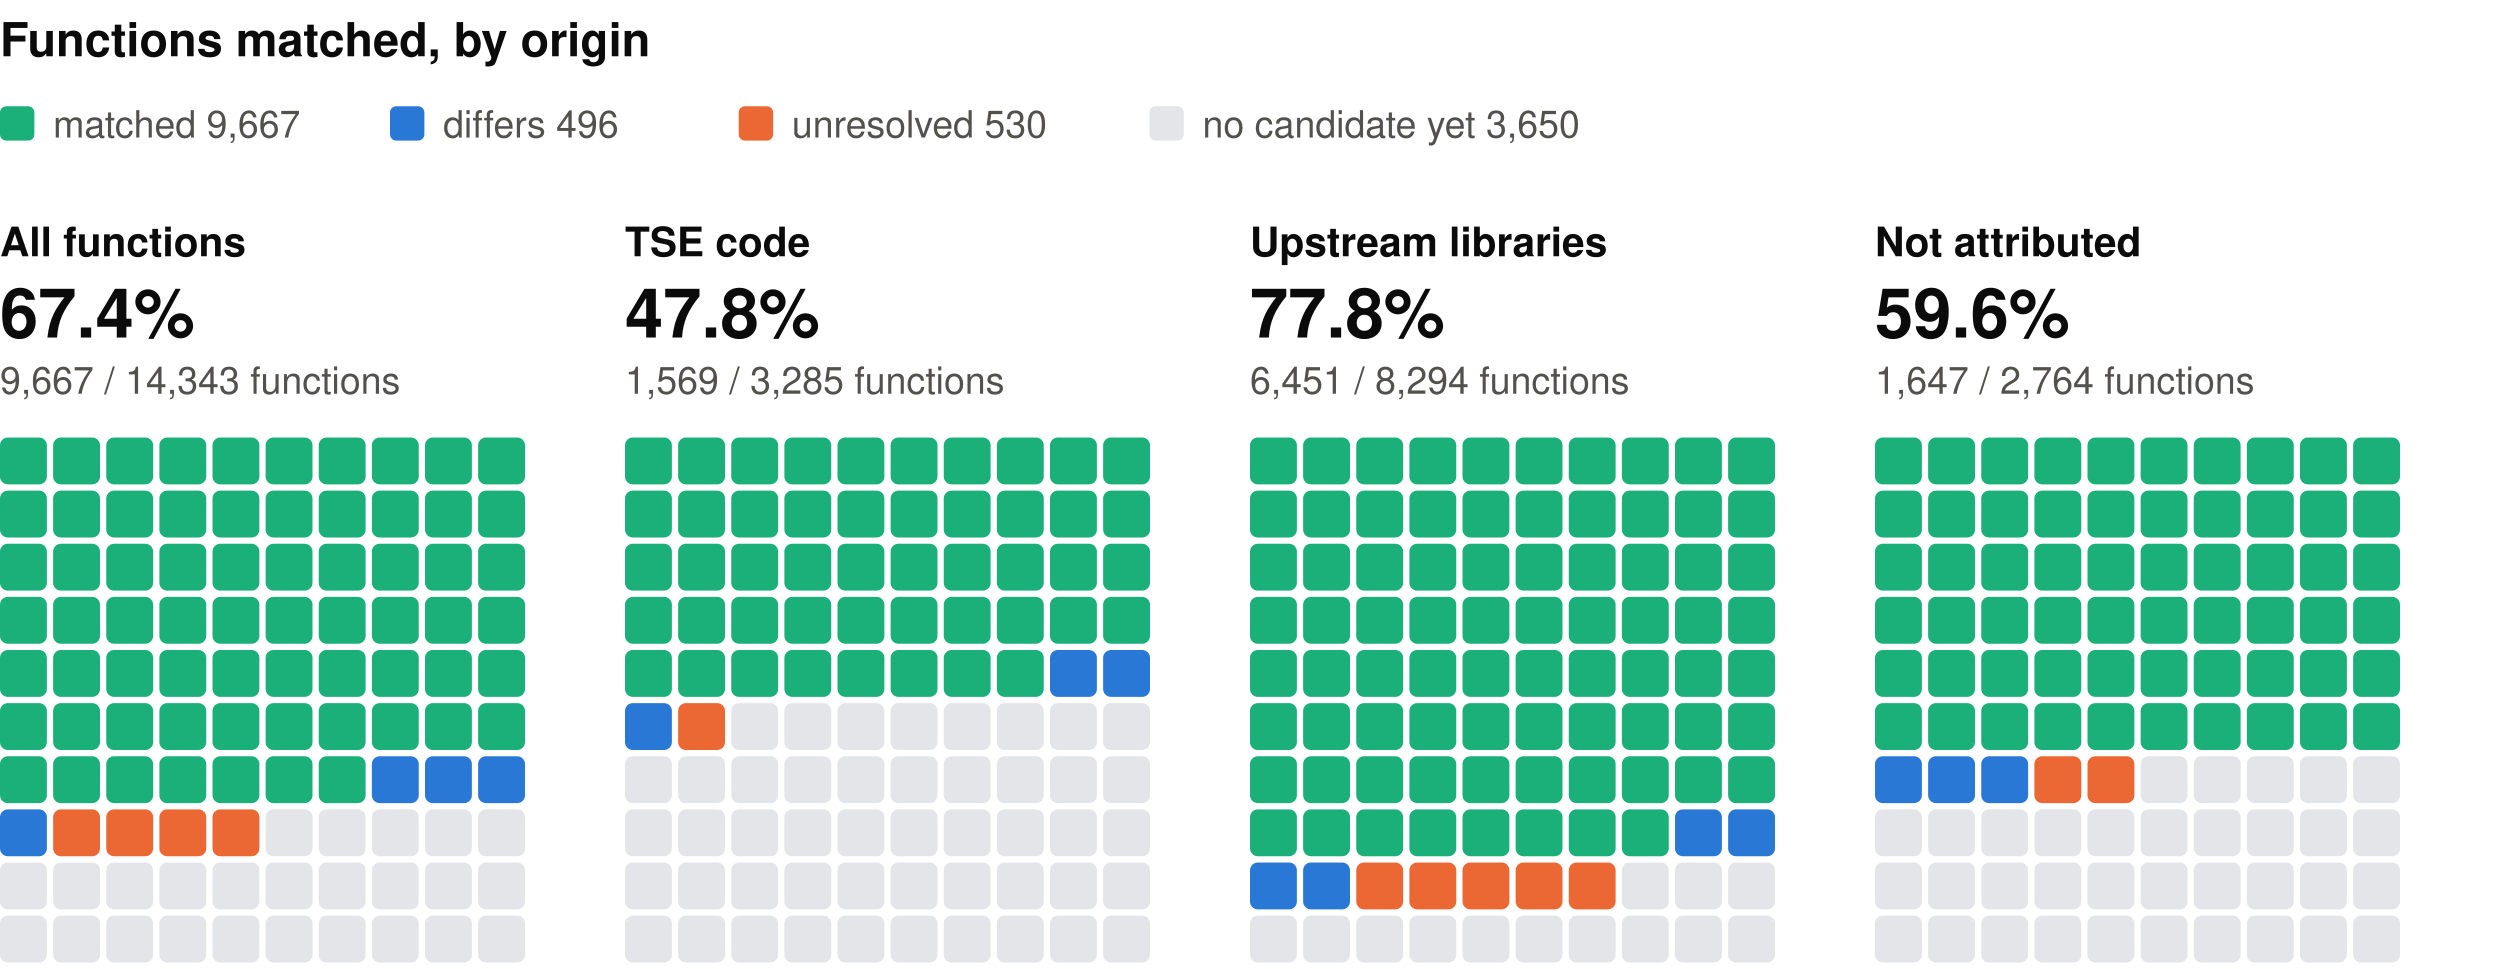
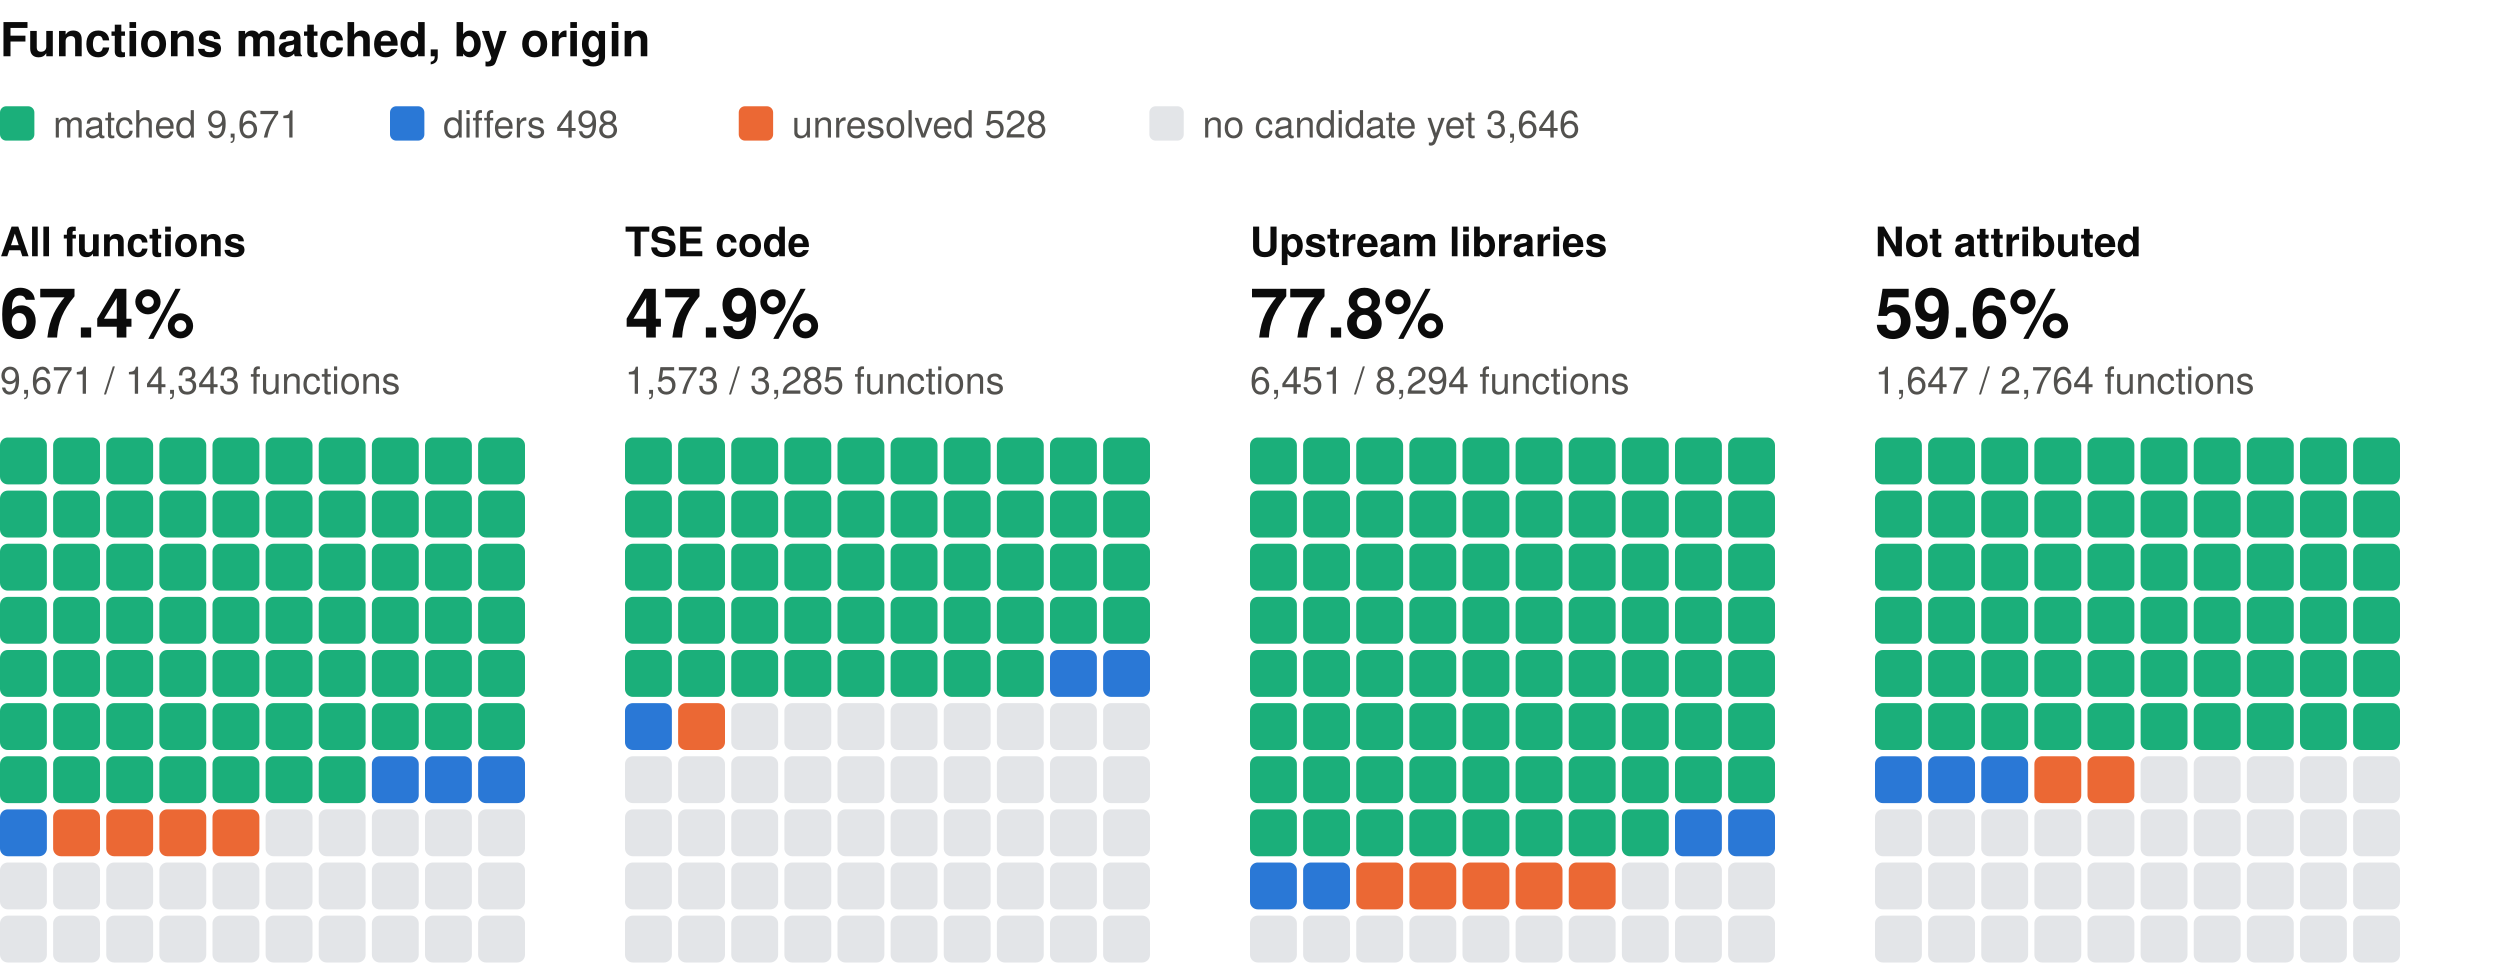
<svg xmlns="http://www.w3.org/2000/svg" width="800" height="310" viewBox="0 0 800 310" role="img" aria-label="Functions matched, by origin: one square per percent, coloured by verdict" font-family="system-ui, -apple-system, 'Segoe UI', Helvetica, Arial, sans-serif">
  <text x="0" y="18" font-size="15" fill="#0b0b0b" font-weight="600">Functions matched, by origin</text>
  <rect x="0" y="34" width="11" height="11" rx="2" fill="#1baf7a" />
-   <text x="17" y="44" font-size="12" fill="#52514e">matched 9,667</text>
+   <text x="17" y="44" font-size="12" fill="#52514e">matched 9,671</text>
  <rect x="124.8" y="34" width="11" height="11" rx="2" fill="#2a78d6" />
-   <text x="141.8" y="44" font-size="12" fill="#52514e">differs 496</text>
+   <text x="141.8" y="44" font-size="12" fill="#52514e">differs 498</text>
  <rect x="236.4" y="34" width="11" height="11" rx="2" fill="#eb6834" />
-   <text x="253.4" y="44" font-size="12" fill="#52514e">unresolved 530</text>
+   <text x="253.4" y="44" font-size="12" fill="#52514e">unresolved 528</text>
  <rect x="367.8" y="34" width="11" height="11" rx="2" fill="#e3e5e8" />
-   <text x="384.8" y="44" font-size="12" fill="#52514e">no candidate yet 3,650</text>
+   <text x="384.8" y="44" font-size="12" fill="#52514e">no candidate yet 3,646</text>
  <text x="0" y="82" font-size="13" fill="#0b0b0b" font-weight="600">All functions</text>
  <text x="0" y="108" font-size="22" fill="#0b0b0b" font-weight="600">67.4%</text>
-   <text x="0" y="126" font-size="12" fill="#52514e">9,667 / 14,343 functions</text>
+   <text x="0" y="126" font-size="12" fill="#52514e">9,671 / 14,343 functions</text>
  <rect x="0" y="140" width="15" height="15" rx="2.5" fill="#1baf7a" />
  <rect x="17" y="140" width="15" height="15" rx="2.5" fill="#1baf7a" />
  <rect x="34" y="140" width="15" height="15" rx="2.5" fill="#1baf7a" />
  <rect x="51" y="140" width="15" height="15" rx="2.5" fill="#1baf7a" />
  <rect x="68" y="140" width="15" height="15" rx="2.5" fill="#1baf7a" />
  <rect x="85" y="140" width="15" height="15" rx="2.5" fill="#1baf7a" />
  <rect x="102" y="140" width="15" height="15" rx="2.5" fill="#1baf7a" />
  <rect x="119" y="140" width="15" height="15" rx="2.5" fill="#1baf7a" />
  <rect x="136" y="140" width="15" height="15" rx="2.5" fill="#1baf7a" />
  <rect x="153" y="140" width="15" height="15" rx="2.5" fill="#1baf7a" />
  <rect x="0" y="157" width="15" height="15" rx="2.5" fill="#1baf7a" />
  <rect x="17" y="157" width="15" height="15" rx="2.5" fill="#1baf7a" />
  <rect x="34" y="157" width="15" height="15" rx="2.5" fill="#1baf7a" />
  <rect x="51" y="157" width="15" height="15" rx="2.5" fill="#1baf7a" />
  <rect x="68" y="157" width="15" height="15" rx="2.5" fill="#1baf7a" />
  <rect x="85" y="157" width="15" height="15" rx="2.5" fill="#1baf7a" />
  <rect x="102" y="157" width="15" height="15" rx="2.5" fill="#1baf7a" />
  <rect x="119" y="157" width="15" height="15" rx="2.5" fill="#1baf7a" />
  <rect x="136" y="157" width="15" height="15" rx="2.5" fill="#1baf7a" />
  <rect x="153" y="157" width="15" height="15" rx="2.5" fill="#1baf7a" />
  <rect x="0" y="174" width="15" height="15" rx="2.5" fill="#1baf7a" />
  <rect x="17" y="174" width="15" height="15" rx="2.5" fill="#1baf7a" />
  <rect x="34" y="174" width="15" height="15" rx="2.5" fill="#1baf7a" />
  <rect x="51" y="174" width="15" height="15" rx="2.5" fill="#1baf7a" />
  <rect x="68" y="174" width="15" height="15" rx="2.5" fill="#1baf7a" />
  <rect x="85" y="174" width="15" height="15" rx="2.5" fill="#1baf7a" />
  <rect x="102" y="174" width="15" height="15" rx="2.5" fill="#1baf7a" />
  <rect x="119" y="174" width="15" height="15" rx="2.5" fill="#1baf7a" />
  <rect x="136" y="174" width="15" height="15" rx="2.5" fill="#1baf7a" />
  <rect x="153" y="174" width="15" height="15" rx="2.5" fill="#1baf7a" />
  <rect x="0" y="191" width="15" height="15" rx="2.5" fill="#1baf7a" />
  <rect x="17" y="191" width="15" height="15" rx="2.5" fill="#1baf7a" />
  <rect x="34" y="191" width="15" height="15" rx="2.5" fill="#1baf7a" />
  <rect x="51" y="191" width="15" height="15" rx="2.5" fill="#1baf7a" />
  <rect x="68" y="191" width="15" height="15" rx="2.5" fill="#1baf7a" />
  <rect x="85" y="191" width="15" height="15" rx="2.5" fill="#1baf7a" />
  <rect x="102" y="191" width="15" height="15" rx="2.5" fill="#1baf7a" />
  <rect x="119" y="191" width="15" height="15" rx="2.5" fill="#1baf7a" />
  <rect x="136" y="191" width="15" height="15" rx="2.5" fill="#1baf7a" />
  <rect x="153" y="191" width="15" height="15" rx="2.5" fill="#1baf7a" />
  <rect x="0" y="208" width="15" height="15" rx="2.5" fill="#1baf7a" />
  <rect x="17" y="208" width="15" height="15" rx="2.5" fill="#1baf7a" />
  <rect x="34" y="208" width="15" height="15" rx="2.5" fill="#1baf7a" />
  <rect x="51" y="208" width="15" height="15" rx="2.5" fill="#1baf7a" />
  <rect x="68" y="208" width="15" height="15" rx="2.5" fill="#1baf7a" />
  <rect x="85" y="208" width="15" height="15" rx="2.5" fill="#1baf7a" />
  <rect x="102" y="208" width="15" height="15" rx="2.5" fill="#1baf7a" />
  <rect x="119" y="208" width="15" height="15" rx="2.5" fill="#1baf7a" />
  <rect x="136" y="208" width="15" height="15" rx="2.5" fill="#1baf7a" />
  <rect x="153" y="208" width="15" height="15" rx="2.5" fill="#1baf7a" />
  <rect x="0" y="225" width="15" height="15" rx="2.5" fill="#1baf7a" />
  <rect x="17" y="225" width="15" height="15" rx="2.5" fill="#1baf7a" />
  <rect x="34" y="225" width="15" height="15" rx="2.5" fill="#1baf7a" />
  <rect x="51" y="225" width="15" height="15" rx="2.5" fill="#1baf7a" />
  <rect x="68" y="225" width="15" height="15" rx="2.5" fill="#1baf7a" />
  <rect x="85" y="225" width="15" height="15" rx="2.5" fill="#1baf7a" />
  <rect x="102" y="225" width="15" height="15" rx="2.5" fill="#1baf7a" />
  <rect x="119" y="225" width="15" height="15" rx="2.5" fill="#1baf7a" />
  <rect x="136" y="225" width="15" height="15" rx="2.5" fill="#1baf7a" />
  <rect x="153" y="225" width="15" height="15" rx="2.5" fill="#1baf7a" />
  <rect x="0" y="242" width="15" height="15" rx="2.5" fill="#1baf7a" />
  <rect x="17" y="242" width="15" height="15" rx="2.5" fill="#1baf7a" />
  <rect x="34" y="242" width="15" height="15" rx="2.5" fill="#1baf7a" />
  <rect x="51" y="242" width="15" height="15" rx="2.5" fill="#1baf7a" />
  <rect x="68" y="242" width="15" height="15" rx="2.5" fill="#1baf7a" />
  <rect x="85" y="242" width="15" height="15" rx="2.5" fill="#1baf7a" />
  <rect x="102" y="242" width="15" height="15" rx="2.5" fill="#1baf7a" />
  <rect x="119" y="242" width="15" height="15" rx="2.5" fill="#2a78d6" />
  <rect x="136" y="242" width="15" height="15" rx="2.5" fill="#2a78d6" />
  <rect x="153" y="242" width="15" height="15" rx="2.5" fill="#2a78d6" />
  <rect x="0" y="259" width="15" height="15" rx="2.5" fill="#2a78d6" />
  <rect x="17" y="259" width="15" height="15" rx="2.5" fill="#eb6834" />
  <rect x="34" y="259" width="15" height="15" rx="2.5" fill="#eb6834" />
  <rect x="51" y="259" width="15" height="15" rx="2.5" fill="#eb6834" />
  <rect x="68" y="259" width="15" height="15" rx="2.5" fill="#eb6834" />
  <rect x="85" y="259" width="15" height="15" rx="2.5" fill="#e3e5e8" />
  <rect x="102" y="259" width="15" height="15" rx="2.5" fill="#e3e5e8" />
  <rect x="119" y="259" width="15" height="15" rx="2.5" fill="#e3e5e8" />
  <rect x="136" y="259" width="15" height="15" rx="2.5" fill="#e3e5e8" />
  <rect x="153" y="259" width="15" height="15" rx="2.5" fill="#e3e5e8" />
  <rect x="0" y="276" width="15" height="15" rx="2.5" fill="#e3e5e8" />
  <rect x="17" y="276" width="15" height="15" rx="2.5" fill="#e3e5e8" />
  <rect x="34" y="276" width="15" height="15" rx="2.5" fill="#e3e5e8" />
  <rect x="51" y="276" width="15" height="15" rx="2.5" fill="#e3e5e8" />
  <rect x="68" y="276" width="15" height="15" rx="2.5" fill="#e3e5e8" />
  <rect x="85" y="276" width="15" height="15" rx="2.5" fill="#e3e5e8" />
  <rect x="102" y="276" width="15" height="15" rx="2.5" fill="#e3e5e8" />
  <rect x="119" y="276" width="15" height="15" rx="2.5" fill="#e3e5e8" />
  <rect x="136" y="276" width="15" height="15" rx="2.5" fill="#e3e5e8" />
  <rect x="153" y="276" width="15" height="15" rx="2.5" fill="#e3e5e8" />
  <rect x="0" y="293" width="15" height="15" rx="2.5" fill="#e3e5e8" />
  <rect x="17" y="293" width="15" height="15" rx="2.5" fill="#e3e5e8" />
  <rect x="34" y="293" width="15" height="15" rx="2.5" fill="#e3e5e8" />
  <rect x="51" y="293" width="15" height="15" rx="2.5" fill="#e3e5e8" />
  <rect x="68" y="293" width="15" height="15" rx="2.5" fill="#e3e5e8" />
  <rect x="85" y="293" width="15" height="15" rx="2.5" fill="#e3e5e8" />
  <rect x="102" y="293" width="15" height="15" rx="2.5" fill="#e3e5e8" />
  <rect x="119" y="293" width="15" height="15" rx="2.5" fill="#e3e5e8" />
  <rect x="136" y="293" width="15" height="15" rx="2.5" fill="#e3e5e8" />
  <rect x="153" y="293" width="15" height="15" rx="2.5" fill="#e3e5e8" />
  <text x="200" y="82" font-size="13" fill="#0b0b0b" font-weight="600">TSE code</text>
-   <text x="200" y="108" font-size="22" fill="#0b0b0b" font-weight="600">47.8%</text>
-   <text x="200" y="126" font-size="12" fill="#52514e">1,569 / 3,285 functions</text>
+   <text x="200" y="108" font-size="22" fill="#0b0b0b" font-weight="600">47.9%</text>
+   <text x="200" y="126" font-size="12" fill="#52514e">1,573 / 3,285 functions</text>
  <rect x="200" y="140" width="15" height="15" rx="2.5" fill="#1baf7a" />
  <rect x="217" y="140" width="15" height="15" rx="2.5" fill="#1baf7a" />
  <rect x="234" y="140" width="15" height="15" rx="2.5" fill="#1baf7a" />
  <rect x="251" y="140" width="15" height="15" rx="2.5" fill="#1baf7a" />
  <rect x="268" y="140" width="15" height="15" rx="2.5" fill="#1baf7a" />
  <rect x="285" y="140" width="15" height="15" rx="2.5" fill="#1baf7a" />
  <rect x="302" y="140" width="15" height="15" rx="2.5" fill="#1baf7a" />
  <rect x="319" y="140" width="15" height="15" rx="2.5" fill="#1baf7a" />
  <rect x="336" y="140" width="15" height="15" rx="2.5" fill="#1baf7a" />
  <rect x="353" y="140" width="15" height="15" rx="2.5" fill="#1baf7a" />
  <rect x="200" y="157" width="15" height="15" rx="2.5" fill="#1baf7a" />
  <rect x="217" y="157" width="15" height="15" rx="2.5" fill="#1baf7a" />
  <rect x="234" y="157" width="15" height="15" rx="2.5" fill="#1baf7a" />
  <rect x="251" y="157" width="15" height="15" rx="2.5" fill="#1baf7a" />
  <rect x="268" y="157" width="15" height="15" rx="2.5" fill="#1baf7a" />
  <rect x="285" y="157" width="15" height="15" rx="2.5" fill="#1baf7a" />
  <rect x="302" y="157" width="15" height="15" rx="2.5" fill="#1baf7a" />
  <rect x="319" y="157" width="15" height="15" rx="2.5" fill="#1baf7a" />
  <rect x="336" y="157" width="15" height="15" rx="2.5" fill="#1baf7a" />
  <rect x="353" y="157" width="15" height="15" rx="2.5" fill="#1baf7a" />
  <rect x="200" y="174" width="15" height="15" rx="2.5" fill="#1baf7a" />
  <rect x="217" y="174" width="15" height="15" rx="2.5" fill="#1baf7a" />
  <rect x="234" y="174" width="15" height="15" rx="2.5" fill="#1baf7a" />
  <rect x="251" y="174" width="15" height="15" rx="2.5" fill="#1baf7a" />
  <rect x="268" y="174" width="15" height="15" rx="2.5" fill="#1baf7a" />
  <rect x="285" y="174" width="15" height="15" rx="2.5" fill="#1baf7a" />
  <rect x="302" y="174" width="15" height="15" rx="2.5" fill="#1baf7a" />
  <rect x="319" y="174" width="15" height="15" rx="2.5" fill="#1baf7a" />
  <rect x="336" y="174" width="15" height="15" rx="2.5" fill="#1baf7a" />
  <rect x="353" y="174" width="15" height="15" rx="2.5" fill="#1baf7a" />
  <rect x="200" y="191" width="15" height="15" rx="2.5" fill="#1baf7a" />
  <rect x="217" y="191" width="15" height="15" rx="2.5" fill="#1baf7a" />
  <rect x="234" y="191" width="15" height="15" rx="2.5" fill="#1baf7a" />
  <rect x="251" y="191" width="15" height="15" rx="2.5" fill="#1baf7a" />
  <rect x="268" y="191" width="15" height="15" rx="2.5" fill="#1baf7a" />
  <rect x="285" y="191" width="15" height="15" rx="2.5" fill="#1baf7a" />
  <rect x="302" y="191" width="15" height="15" rx="2.5" fill="#1baf7a" />
  <rect x="319" y="191" width="15" height="15" rx="2.5" fill="#1baf7a" />
  <rect x="336" y="191" width="15" height="15" rx="2.5" fill="#1baf7a" />
  <rect x="353" y="191" width="15" height="15" rx="2.5" fill="#1baf7a" />
  <rect x="200" y="208" width="15" height="15" rx="2.5" fill="#1baf7a" />
  <rect x="217" y="208" width="15" height="15" rx="2.5" fill="#1baf7a" />
  <rect x="234" y="208" width="15" height="15" rx="2.5" fill="#1baf7a" />
  <rect x="251" y="208" width="15" height="15" rx="2.5" fill="#1baf7a" />
  <rect x="268" y="208" width="15" height="15" rx="2.5" fill="#1baf7a" />
  <rect x="285" y="208" width="15" height="15" rx="2.5" fill="#1baf7a" />
  <rect x="302" y="208" width="15" height="15" rx="2.5" fill="#1baf7a" />
  <rect x="319" y="208" width="15" height="15" rx="2.5" fill="#1baf7a" />
  <rect x="336" y="208" width="15" height="15" rx="2.5" fill="#2a78d6" />
  <rect x="353" y="208" width="15" height="15" rx="2.5" fill="#2a78d6" />
  <rect x="200" y="225" width="15" height="15" rx="2.5" fill="#2a78d6" />
  <rect x="217" y="225" width="15" height="15" rx="2.5" fill="#eb6834" />
  <rect x="234" y="225" width="15" height="15" rx="2.5" fill="#e3e5e8" />
  <rect x="251" y="225" width="15" height="15" rx="2.5" fill="#e3e5e8" />
  <rect x="268" y="225" width="15" height="15" rx="2.5" fill="#e3e5e8" />
  <rect x="285" y="225" width="15" height="15" rx="2.5" fill="#e3e5e8" />
  <rect x="302" y="225" width="15" height="15" rx="2.5" fill="#e3e5e8" />
  <rect x="319" y="225" width="15" height="15" rx="2.5" fill="#e3e5e8" />
  <rect x="336" y="225" width="15" height="15" rx="2.5" fill="#e3e5e8" />
  <rect x="353" y="225" width="15" height="15" rx="2.5" fill="#e3e5e8" />
  <rect x="200" y="242" width="15" height="15" rx="2.5" fill="#e3e5e8" />
  <rect x="217" y="242" width="15" height="15" rx="2.5" fill="#e3e5e8" />
  <rect x="234" y="242" width="15" height="15" rx="2.5" fill="#e3e5e8" />
  <rect x="251" y="242" width="15" height="15" rx="2.5" fill="#e3e5e8" />
  <rect x="268" y="242" width="15" height="15" rx="2.5" fill="#e3e5e8" />
  <rect x="285" y="242" width="15" height="15" rx="2.5" fill="#e3e5e8" />
  <rect x="302" y="242" width="15" height="15" rx="2.5" fill="#e3e5e8" />
  <rect x="319" y="242" width="15" height="15" rx="2.5" fill="#e3e5e8" />
  <rect x="336" y="242" width="15" height="15" rx="2.5" fill="#e3e5e8" />
  <rect x="353" y="242" width="15" height="15" rx="2.5" fill="#e3e5e8" />
  <rect x="200" y="259" width="15" height="15" rx="2.5" fill="#e3e5e8" />
  <rect x="217" y="259" width="15" height="15" rx="2.5" fill="#e3e5e8" />
  <rect x="234" y="259" width="15" height="15" rx="2.5" fill="#e3e5e8" />
  <rect x="251" y="259" width="15" height="15" rx="2.5" fill="#e3e5e8" />
  <rect x="268" y="259" width="15" height="15" rx="2.5" fill="#e3e5e8" />
  <rect x="285" y="259" width="15" height="15" rx="2.5" fill="#e3e5e8" />
  <rect x="302" y="259" width="15" height="15" rx="2.5" fill="#e3e5e8" />
  <rect x="319" y="259" width="15" height="15" rx="2.5" fill="#e3e5e8" />
  <rect x="336" y="259" width="15" height="15" rx="2.5" fill="#e3e5e8" />
  <rect x="353" y="259" width="15" height="15" rx="2.5" fill="#e3e5e8" />
  <rect x="200" y="276" width="15" height="15" rx="2.5" fill="#e3e5e8" />
  <rect x="217" y="276" width="15" height="15" rx="2.5" fill="#e3e5e8" />
  <rect x="234" y="276" width="15" height="15" rx="2.5" fill="#e3e5e8" />
  <rect x="251" y="276" width="15" height="15" rx="2.5" fill="#e3e5e8" />
  <rect x="268" y="276" width="15" height="15" rx="2.5" fill="#e3e5e8" />
  <rect x="285" y="276" width="15" height="15" rx="2.5" fill="#e3e5e8" />
  <rect x="302" y="276" width="15" height="15" rx="2.5" fill="#e3e5e8" />
  <rect x="319" y="276" width="15" height="15" rx="2.5" fill="#e3e5e8" />
  <rect x="336" y="276" width="15" height="15" rx="2.5" fill="#e3e5e8" />
  <rect x="353" y="276" width="15" height="15" rx="2.5" fill="#e3e5e8" />
  <rect x="200" y="293" width="15" height="15" rx="2.5" fill="#e3e5e8" />
  <rect x="217" y="293" width="15" height="15" rx="2.5" fill="#e3e5e8" />
  <rect x="234" y="293" width="15" height="15" rx="2.5" fill="#e3e5e8" />
  <rect x="251" y="293" width="15" height="15" rx="2.5" fill="#e3e5e8" />
  <rect x="268" y="293" width="15" height="15" rx="2.5" fill="#e3e5e8" />
  <rect x="285" y="293" width="15" height="15" rx="2.5" fill="#e3e5e8" />
  <rect x="302" y="293" width="15" height="15" rx="2.5" fill="#e3e5e8" />
  <rect x="319" y="293" width="15" height="15" rx="2.5" fill="#e3e5e8" />
  <rect x="336" y="293" width="15" height="15" rx="2.5" fill="#e3e5e8" />
  <rect x="353" y="293" width="15" height="15" rx="2.5" fill="#e3e5e8" />
  <text x="400" y="82" font-size="13" fill="#0b0b0b" font-weight="600">Upstream libraries</text>
  <text x="400" y="108" font-size="22" fill="#0b0b0b" font-weight="600">77.8%</text>
  <text x="400" y="126" font-size="12" fill="#52514e">6,451 / 8,294 functions</text>
  <rect x="400" y="140" width="15" height="15" rx="2.5" fill="#1baf7a" />
  <rect x="417" y="140" width="15" height="15" rx="2.5" fill="#1baf7a" />
  <rect x="434" y="140" width="15" height="15" rx="2.5" fill="#1baf7a" />
  <rect x="451" y="140" width="15" height="15" rx="2.5" fill="#1baf7a" />
  <rect x="468" y="140" width="15" height="15" rx="2.5" fill="#1baf7a" />
  <rect x="485" y="140" width="15" height="15" rx="2.5" fill="#1baf7a" />
  <rect x="502" y="140" width="15" height="15" rx="2.5" fill="#1baf7a" />
  <rect x="519" y="140" width="15" height="15" rx="2.5" fill="#1baf7a" />
  <rect x="536" y="140" width="15" height="15" rx="2.5" fill="#1baf7a" />
  <rect x="553" y="140" width="15" height="15" rx="2.5" fill="#1baf7a" />
  <rect x="400" y="157" width="15" height="15" rx="2.5" fill="#1baf7a" />
  <rect x="417" y="157" width="15" height="15" rx="2.5" fill="#1baf7a" />
  <rect x="434" y="157" width="15" height="15" rx="2.5" fill="#1baf7a" />
  <rect x="451" y="157" width="15" height="15" rx="2.5" fill="#1baf7a" />
  <rect x="468" y="157" width="15" height="15" rx="2.5" fill="#1baf7a" />
  <rect x="485" y="157" width="15" height="15" rx="2.5" fill="#1baf7a" />
  <rect x="502" y="157" width="15" height="15" rx="2.5" fill="#1baf7a" />
  <rect x="519" y="157" width="15" height="15" rx="2.5" fill="#1baf7a" />
  <rect x="536" y="157" width="15" height="15" rx="2.5" fill="#1baf7a" />
  <rect x="553" y="157" width="15" height="15" rx="2.5" fill="#1baf7a" />
  <rect x="400" y="174" width="15" height="15" rx="2.5" fill="#1baf7a" />
  <rect x="417" y="174" width="15" height="15" rx="2.5" fill="#1baf7a" />
  <rect x="434" y="174" width="15" height="15" rx="2.5" fill="#1baf7a" />
  <rect x="451" y="174" width="15" height="15" rx="2.5" fill="#1baf7a" />
  <rect x="468" y="174" width="15" height="15" rx="2.5" fill="#1baf7a" />
  <rect x="485" y="174" width="15" height="15" rx="2.5" fill="#1baf7a" />
  <rect x="502" y="174" width="15" height="15" rx="2.5" fill="#1baf7a" />
  <rect x="519" y="174" width="15" height="15" rx="2.5" fill="#1baf7a" />
  <rect x="536" y="174" width="15" height="15" rx="2.5" fill="#1baf7a" />
  <rect x="553" y="174" width="15" height="15" rx="2.5" fill="#1baf7a" />
  <rect x="400" y="191" width="15" height="15" rx="2.5" fill="#1baf7a" />
  <rect x="417" y="191" width="15" height="15" rx="2.5" fill="#1baf7a" />
  <rect x="434" y="191" width="15" height="15" rx="2.5" fill="#1baf7a" />
  <rect x="451" y="191" width="15" height="15" rx="2.5" fill="#1baf7a" />
  <rect x="468" y="191" width="15" height="15" rx="2.5" fill="#1baf7a" />
  <rect x="485" y="191" width="15" height="15" rx="2.5" fill="#1baf7a" />
  <rect x="502" y="191" width="15" height="15" rx="2.5" fill="#1baf7a" />
  <rect x="519" y="191" width="15" height="15" rx="2.5" fill="#1baf7a" />
  <rect x="536" y="191" width="15" height="15" rx="2.5" fill="#1baf7a" />
  <rect x="553" y="191" width="15" height="15" rx="2.5" fill="#1baf7a" />
  <rect x="400" y="208" width="15" height="15" rx="2.5" fill="#1baf7a" />
  <rect x="417" y="208" width="15" height="15" rx="2.5" fill="#1baf7a" />
  <rect x="434" y="208" width="15" height="15" rx="2.5" fill="#1baf7a" />
  <rect x="451" y="208" width="15" height="15" rx="2.5" fill="#1baf7a" />
  <rect x="468" y="208" width="15" height="15" rx="2.5" fill="#1baf7a" />
  <rect x="485" y="208" width="15" height="15" rx="2.5" fill="#1baf7a" />
  <rect x="502" y="208" width="15" height="15" rx="2.5" fill="#1baf7a" />
  <rect x="519" y="208" width="15" height="15" rx="2.5" fill="#1baf7a" />
  <rect x="536" y="208" width="15" height="15" rx="2.5" fill="#1baf7a" />
  <rect x="553" y="208" width="15" height="15" rx="2.5" fill="#1baf7a" />
  <rect x="400" y="225" width="15" height="15" rx="2.5" fill="#1baf7a" />
  <rect x="417" y="225" width="15" height="15" rx="2.5" fill="#1baf7a" />
  <rect x="434" y="225" width="15" height="15" rx="2.5" fill="#1baf7a" />
  <rect x="451" y="225" width="15" height="15" rx="2.5" fill="#1baf7a" />
  <rect x="468" y="225" width="15" height="15" rx="2.5" fill="#1baf7a" />
  <rect x="485" y="225" width="15" height="15" rx="2.5" fill="#1baf7a" />
  <rect x="502" y="225" width="15" height="15" rx="2.5" fill="#1baf7a" />
  <rect x="519" y="225" width="15" height="15" rx="2.5" fill="#1baf7a" />
  <rect x="536" y="225" width="15" height="15" rx="2.5" fill="#1baf7a" />
  <rect x="553" y="225" width="15" height="15" rx="2.5" fill="#1baf7a" />
  <rect x="400" y="242" width="15" height="15" rx="2.5" fill="#1baf7a" />
  <rect x="417" y="242" width="15" height="15" rx="2.5" fill="#1baf7a" />
  <rect x="434" y="242" width="15" height="15" rx="2.5" fill="#1baf7a" />
  <rect x="451" y="242" width="15" height="15" rx="2.5" fill="#1baf7a" />
  <rect x="468" y="242" width="15" height="15" rx="2.5" fill="#1baf7a" />
  <rect x="485" y="242" width="15" height="15" rx="2.5" fill="#1baf7a" />
  <rect x="502" y="242" width="15" height="15" rx="2.5" fill="#1baf7a" />
  <rect x="519" y="242" width="15" height="15" rx="2.5" fill="#1baf7a" />
  <rect x="536" y="242" width="15" height="15" rx="2.5" fill="#1baf7a" />
  <rect x="553" y="242" width="15" height="15" rx="2.5" fill="#1baf7a" />
  <rect x="400" y="259" width="15" height="15" rx="2.5" fill="#1baf7a" />
  <rect x="417" y="259" width="15" height="15" rx="2.5" fill="#1baf7a" />
  <rect x="434" y="259" width="15" height="15" rx="2.5" fill="#1baf7a" />
  <rect x="451" y="259" width="15" height="15" rx="2.5" fill="#1baf7a" />
  <rect x="468" y="259" width="15" height="15" rx="2.5" fill="#1baf7a" />
  <rect x="485" y="259" width="15" height="15" rx="2.5" fill="#1baf7a" />
  <rect x="502" y="259" width="15" height="15" rx="2.5" fill="#1baf7a" />
  <rect x="519" y="259" width="15" height="15" rx="2.5" fill="#1baf7a" />
  <rect x="536" y="259" width="15" height="15" rx="2.5" fill="#2a78d6" />
  <rect x="553" y="259" width="15" height="15" rx="2.5" fill="#2a78d6" />
  <rect x="400" y="276" width="15" height="15" rx="2.5" fill="#2a78d6" />
  <rect x="417" y="276" width="15" height="15" rx="2.5" fill="#2a78d6" />
  <rect x="434" y="276" width="15" height="15" rx="2.5" fill="#eb6834" />
  <rect x="451" y="276" width="15" height="15" rx="2.5" fill="#eb6834" />
  <rect x="468" y="276" width="15" height="15" rx="2.5" fill="#eb6834" />
  <rect x="485" y="276" width="15" height="15" rx="2.5" fill="#eb6834" />
  <rect x="502" y="276" width="15" height="15" rx="2.5" fill="#eb6834" />
  <rect x="519" y="276" width="15" height="15" rx="2.5" fill="#e3e5e8" />
  <rect x="536" y="276" width="15" height="15" rx="2.5" fill="#e3e5e8" />
  <rect x="553" y="276" width="15" height="15" rx="2.5" fill="#e3e5e8" />
  <rect x="400" y="293" width="15" height="15" rx="2.5" fill="#e3e5e8" />
  <rect x="417" y="293" width="15" height="15" rx="2.5" fill="#e3e5e8" />
  <rect x="434" y="293" width="15" height="15" rx="2.5" fill="#e3e5e8" />
  <rect x="451" y="293" width="15" height="15" rx="2.5" fill="#e3e5e8" />
  <rect x="468" y="293" width="15" height="15" rx="2.5" fill="#e3e5e8" />
  <rect x="485" y="293" width="15" height="15" rx="2.5" fill="#e3e5e8" />
  <rect x="502" y="293" width="15" height="15" rx="2.5" fill="#e3e5e8" />
  <rect x="519" y="293" width="15" height="15" rx="2.5" fill="#e3e5e8" />
  <rect x="536" y="293" width="15" height="15" rx="2.5" fill="#e3e5e8" />
  <rect x="553" y="293" width="15" height="15" rx="2.5" fill="#e3e5e8" />
  <text x="600" y="82" font-size="13" fill="#0b0b0b" font-weight="600">Not attributed</text>
  <text x="600" y="108" font-size="22" fill="#0b0b0b" font-weight="600">59.6%</text>
  <text x="600" y="126" font-size="12" fill="#52514e">1,647 / 2,764 functions</text>
  <rect x="600" y="140" width="15" height="15" rx="2.5" fill="#1baf7a" />
  <rect x="617" y="140" width="15" height="15" rx="2.5" fill="#1baf7a" />
  <rect x="634" y="140" width="15" height="15" rx="2.5" fill="#1baf7a" />
  <rect x="651" y="140" width="15" height="15" rx="2.5" fill="#1baf7a" />
  <rect x="668" y="140" width="15" height="15" rx="2.5" fill="#1baf7a" />
  <rect x="685" y="140" width="15" height="15" rx="2.5" fill="#1baf7a" />
  <rect x="702" y="140" width="15" height="15" rx="2.5" fill="#1baf7a" />
  <rect x="719" y="140" width="15" height="15" rx="2.5" fill="#1baf7a" />
  <rect x="736" y="140" width="15" height="15" rx="2.5" fill="#1baf7a" />
  <rect x="753" y="140" width="15" height="15" rx="2.5" fill="#1baf7a" />
  <rect x="600" y="157" width="15" height="15" rx="2.5" fill="#1baf7a" />
  <rect x="617" y="157" width="15" height="15" rx="2.5" fill="#1baf7a" />
  <rect x="634" y="157" width="15" height="15" rx="2.5" fill="#1baf7a" />
  <rect x="651" y="157" width="15" height="15" rx="2.5" fill="#1baf7a" />
  <rect x="668" y="157" width="15" height="15" rx="2.5" fill="#1baf7a" />
  <rect x="685" y="157" width="15" height="15" rx="2.5" fill="#1baf7a" />
  <rect x="702" y="157" width="15" height="15" rx="2.5" fill="#1baf7a" />
  <rect x="719" y="157" width="15" height="15" rx="2.5" fill="#1baf7a" />
  <rect x="736" y="157" width="15" height="15" rx="2.5" fill="#1baf7a" />
  <rect x="753" y="157" width="15" height="15" rx="2.5" fill="#1baf7a" />
  <rect x="600" y="174" width="15" height="15" rx="2.5" fill="#1baf7a" />
  <rect x="617" y="174" width="15" height="15" rx="2.5" fill="#1baf7a" />
  <rect x="634" y="174" width="15" height="15" rx="2.5" fill="#1baf7a" />
  <rect x="651" y="174" width="15" height="15" rx="2.5" fill="#1baf7a" />
  <rect x="668" y="174" width="15" height="15" rx="2.5" fill="#1baf7a" />
  <rect x="685" y="174" width="15" height="15" rx="2.5" fill="#1baf7a" />
  <rect x="702" y="174" width="15" height="15" rx="2.5" fill="#1baf7a" />
  <rect x="719" y="174" width="15" height="15" rx="2.5" fill="#1baf7a" />
  <rect x="736" y="174" width="15" height="15" rx="2.5" fill="#1baf7a" />
  <rect x="753" y="174" width="15" height="15" rx="2.5" fill="#1baf7a" />
  <rect x="600" y="191" width="15" height="15" rx="2.5" fill="#1baf7a" />
  <rect x="617" y="191" width="15" height="15" rx="2.5" fill="#1baf7a" />
  <rect x="634" y="191" width="15" height="15" rx="2.5" fill="#1baf7a" />
  <rect x="651" y="191" width="15" height="15" rx="2.5" fill="#1baf7a" />
  <rect x="668" y="191" width="15" height="15" rx="2.5" fill="#1baf7a" />
  <rect x="685" y="191" width="15" height="15" rx="2.5" fill="#1baf7a" />
  <rect x="702" y="191" width="15" height="15" rx="2.5" fill="#1baf7a" />
  <rect x="719" y="191" width="15" height="15" rx="2.5" fill="#1baf7a" />
  <rect x="736" y="191" width="15" height="15" rx="2.5" fill="#1baf7a" />
  <rect x="753" y="191" width="15" height="15" rx="2.5" fill="#1baf7a" />
  <rect x="600" y="208" width="15" height="15" rx="2.5" fill="#1baf7a" />
  <rect x="617" y="208" width="15" height="15" rx="2.5" fill="#1baf7a" />
  <rect x="634" y="208" width="15" height="15" rx="2.5" fill="#1baf7a" />
  <rect x="651" y="208" width="15" height="15" rx="2.5" fill="#1baf7a" />
  <rect x="668" y="208" width="15" height="15" rx="2.5" fill="#1baf7a" />
  <rect x="685" y="208" width="15" height="15" rx="2.5" fill="#1baf7a" />
  <rect x="702" y="208" width="15" height="15" rx="2.5" fill="#1baf7a" />
  <rect x="719" y="208" width="15" height="15" rx="2.5" fill="#1baf7a" />
  <rect x="736" y="208" width="15" height="15" rx="2.5" fill="#1baf7a" />
  <rect x="753" y="208" width="15" height="15" rx="2.5" fill="#1baf7a" />
  <rect x="600" y="225" width="15" height="15" rx="2.5" fill="#1baf7a" />
  <rect x="617" y="225" width="15" height="15" rx="2.5" fill="#1baf7a" />
  <rect x="634" y="225" width="15" height="15" rx="2.5" fill="#1baf7a" />
  <rect x="651" y="225" width="15" height="15" rx="2.5" fill="#1baf7a" />
  <rect x="668" y="225" width="15" height="15" rx="2.5" fill="#1baf7a" />
  <rect x="685" y="225" width="15" height="15" rx="2.5" fill="#1baf7a" />
  <rect x="702" y="225" width="15" height="15" rx="2.5" fill="#1baf7a" />
  <rect x="719" y="225" width="15" height="15" rx="2.5" fill="#1baf7a" />
  <rect x="736" y="225" width="15" height="15" rx="2.5" fill="#1baf7a" />
  <rect x="753" y="225" width="15" height="15" rx="2.5" fill="#1baf7a" />
  <rect x="600" y="242" width="15" height="15" rx="2.5" fill="#2a78d6" />
  <rect x="617" y="242" width="15" height="15" rx="2.5" fill="#2a78d6" />
  <rect x="634" y="242" width="15" height="15" rx="2.5" fill="#2a78d6" />
  <rect x="651" y="242" width="15" height="15" rx="2.5" fill="#eb6834" />
  <rect x="668" y="242" width="15" height="15" rx="2.5" fill="#eb6834" />
  <rect x="685" y="242" width="15" height="15" rx="2.5" fill="#e3e5e8" />
  <rect x="702" y="242" width="15" height="15" rx="2.5" fill="#e3e5e8" />
  <rect x="719" y="242" width="15" height="15" rx="2.5" fill="#e3e5e8" />
  <rect x="736" y="242" width="15" height="15" rx="2.5" fill="#e3e5e8" />
  <rect x="753" y="242" width="15" height="15" rx="2.5" fill="#e3e5e8" />
  <rect x="600" y="259" width="15" height="15" rx="2.5" fill="#e3e5e8" />
  <rect x="617" y="259" width="15" height="15" rx="2.5" fill="#e3e5e8" />
  <rect x="634" y="259" width="15" height="15" rx="2.5" fill="#e3e5e8" />
  <rect x="651" y="259" width="15" height="15" rx="2.5" fill="#e3e5e8" />
  <rect x="668" y="259" width="15" height="15" rx="2.5" fill="#e3e5e8" />
  <rect x="685" y="259" width="15" height="15" rx="2.5" fill="#e3e5e8" />
  <rect x="702" y="259" width="15" height="15" rx="2.5" fill="#e3e5e8" />
  <rect x="719" y="259" width="15" height="15" rx="2.5" fill="#e3e5e8" />
  <rect x="736" y="259" width="15" height="15" rx="2.5" fill="#e3e5e8" />
  <rect x="753" y="259" width="15" height="15" rx="2.5" fill="#e3e5e8" />
  <rect x="600" y="276" width="15" height="15" rx="2.5" fill="#e3e5e8" />
  <rect x="617" y="276" width="15" height="15" rx="2.5" fill="#e3e5e8" />
  <rect x="634" y="276" width="15" height="15" rx="2.5" fill="#e3e5e8" />
  <rect x="651" y="276" width="15" height="15" rx="2.5" fill="#e3e5e8" />
  <rect x="668" y="276" width="15" height="15" rx="2.5" fill="#e3e5e8" />
  <rect x="685" y="276" width="15" height="15" rx="2.5" fill="#e3e5e8" />
  <rect x="702" y="276" width="15" height="15" rx="2.5" fill="#e3e5e8" />
  <rect x="719" y="276" width="15" height="15" rx="2.5" fill="#e3e5e8" />
  <rect x="736" y="276" width="15" height="15" rx="2.5" fill="#e3e5e8" />
  <rect x="753" y="276" width="15" height="15" rx="2.5" fill="#e3e5e8" />
  <rect x="600" y="293" width="15" height="15" rx="2.5" fill="#e3e5e8" />
  <rect x="617" y="293" width="15" height="15" rx="2.5" fill="#e3e5e8" />
  <rect x="634" y="293" width="15" height="15" rx="2.5" fill="#e3e5e8" />
  <rect x="651" y="293" width="15" height="15" rx="2.5" fill="#e3e5e8" />
  <rect x="668" y="293" width="15" height="15" rx="2.5" fill="#e3e5e8" />
  <rect x="685" y="293" width="15" height="15" rx="2.5" fill="#e3e5e8" />
  <rect x="702" y="293" width="15" height="15" rx="2.5" fill="#e3e5e8" />
  <rect x="719" y="293" width="15" height="15" rx="2.5" fill="#e3e5e8" />
  <rect x="736" y="293" width="15" height="15" rx="2.5" fill="#e3e5e8" />
  <rect x="753" y="293" width="15" height="15" rx="2.5" fill="#e3e5e8" />
</svg>
